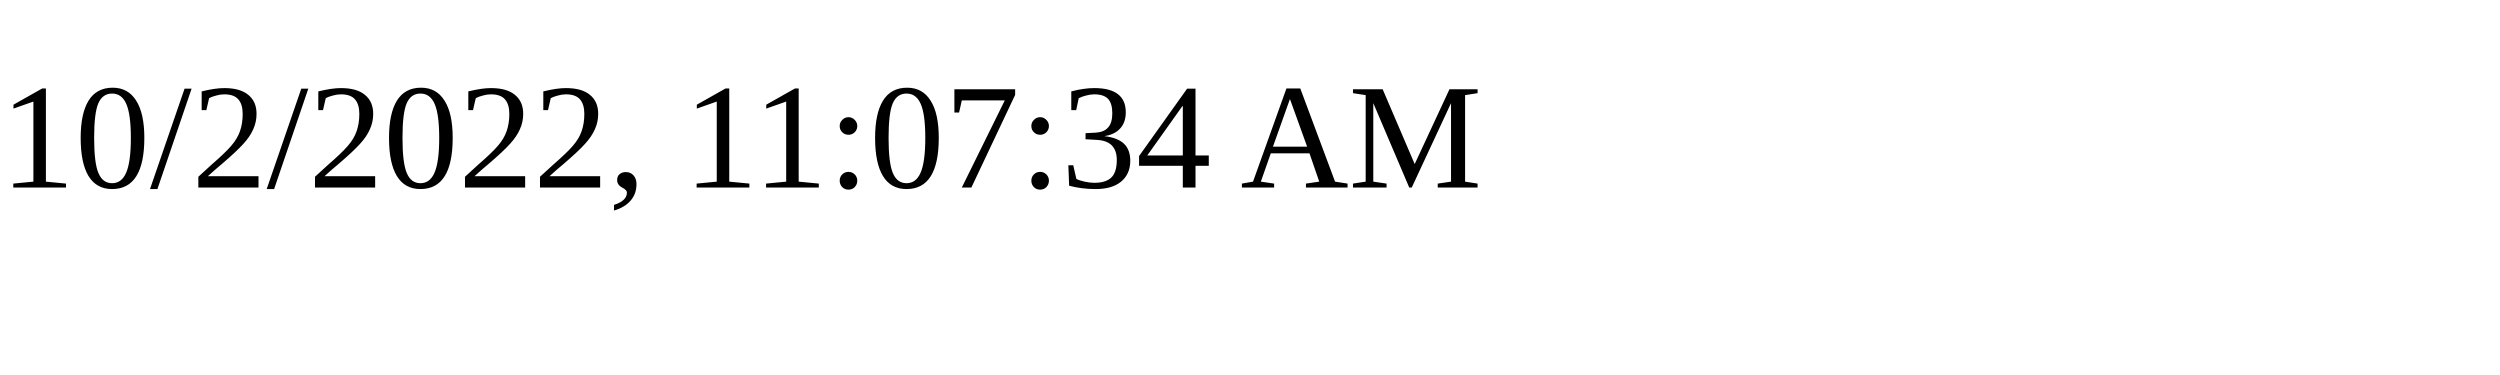
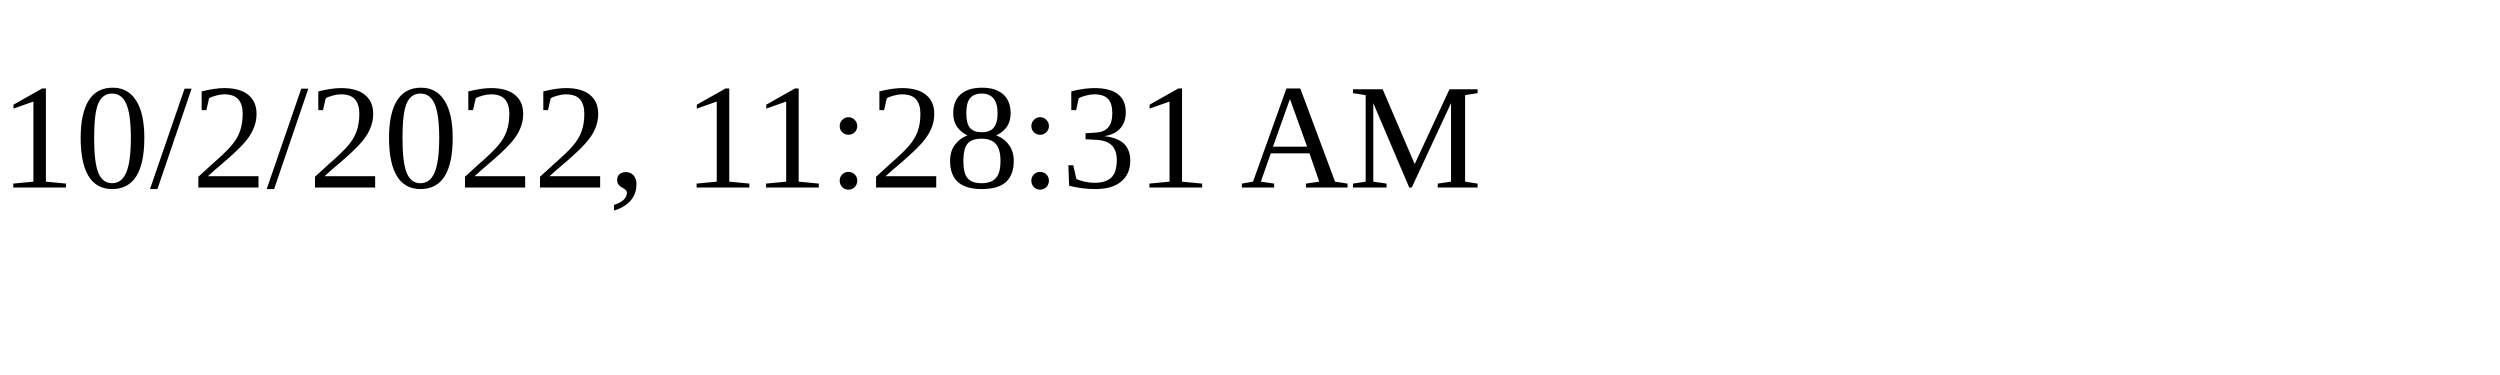
<svg xmlns="http://www.w3.org/2000/svg" height="30" width="200">
-   <text x="0" y="15">10/2/2022, 11:07:34 AM</text>
+   <text x="0" y="15">10/2/2022, 11:28:31 AM</text>
</svg>
